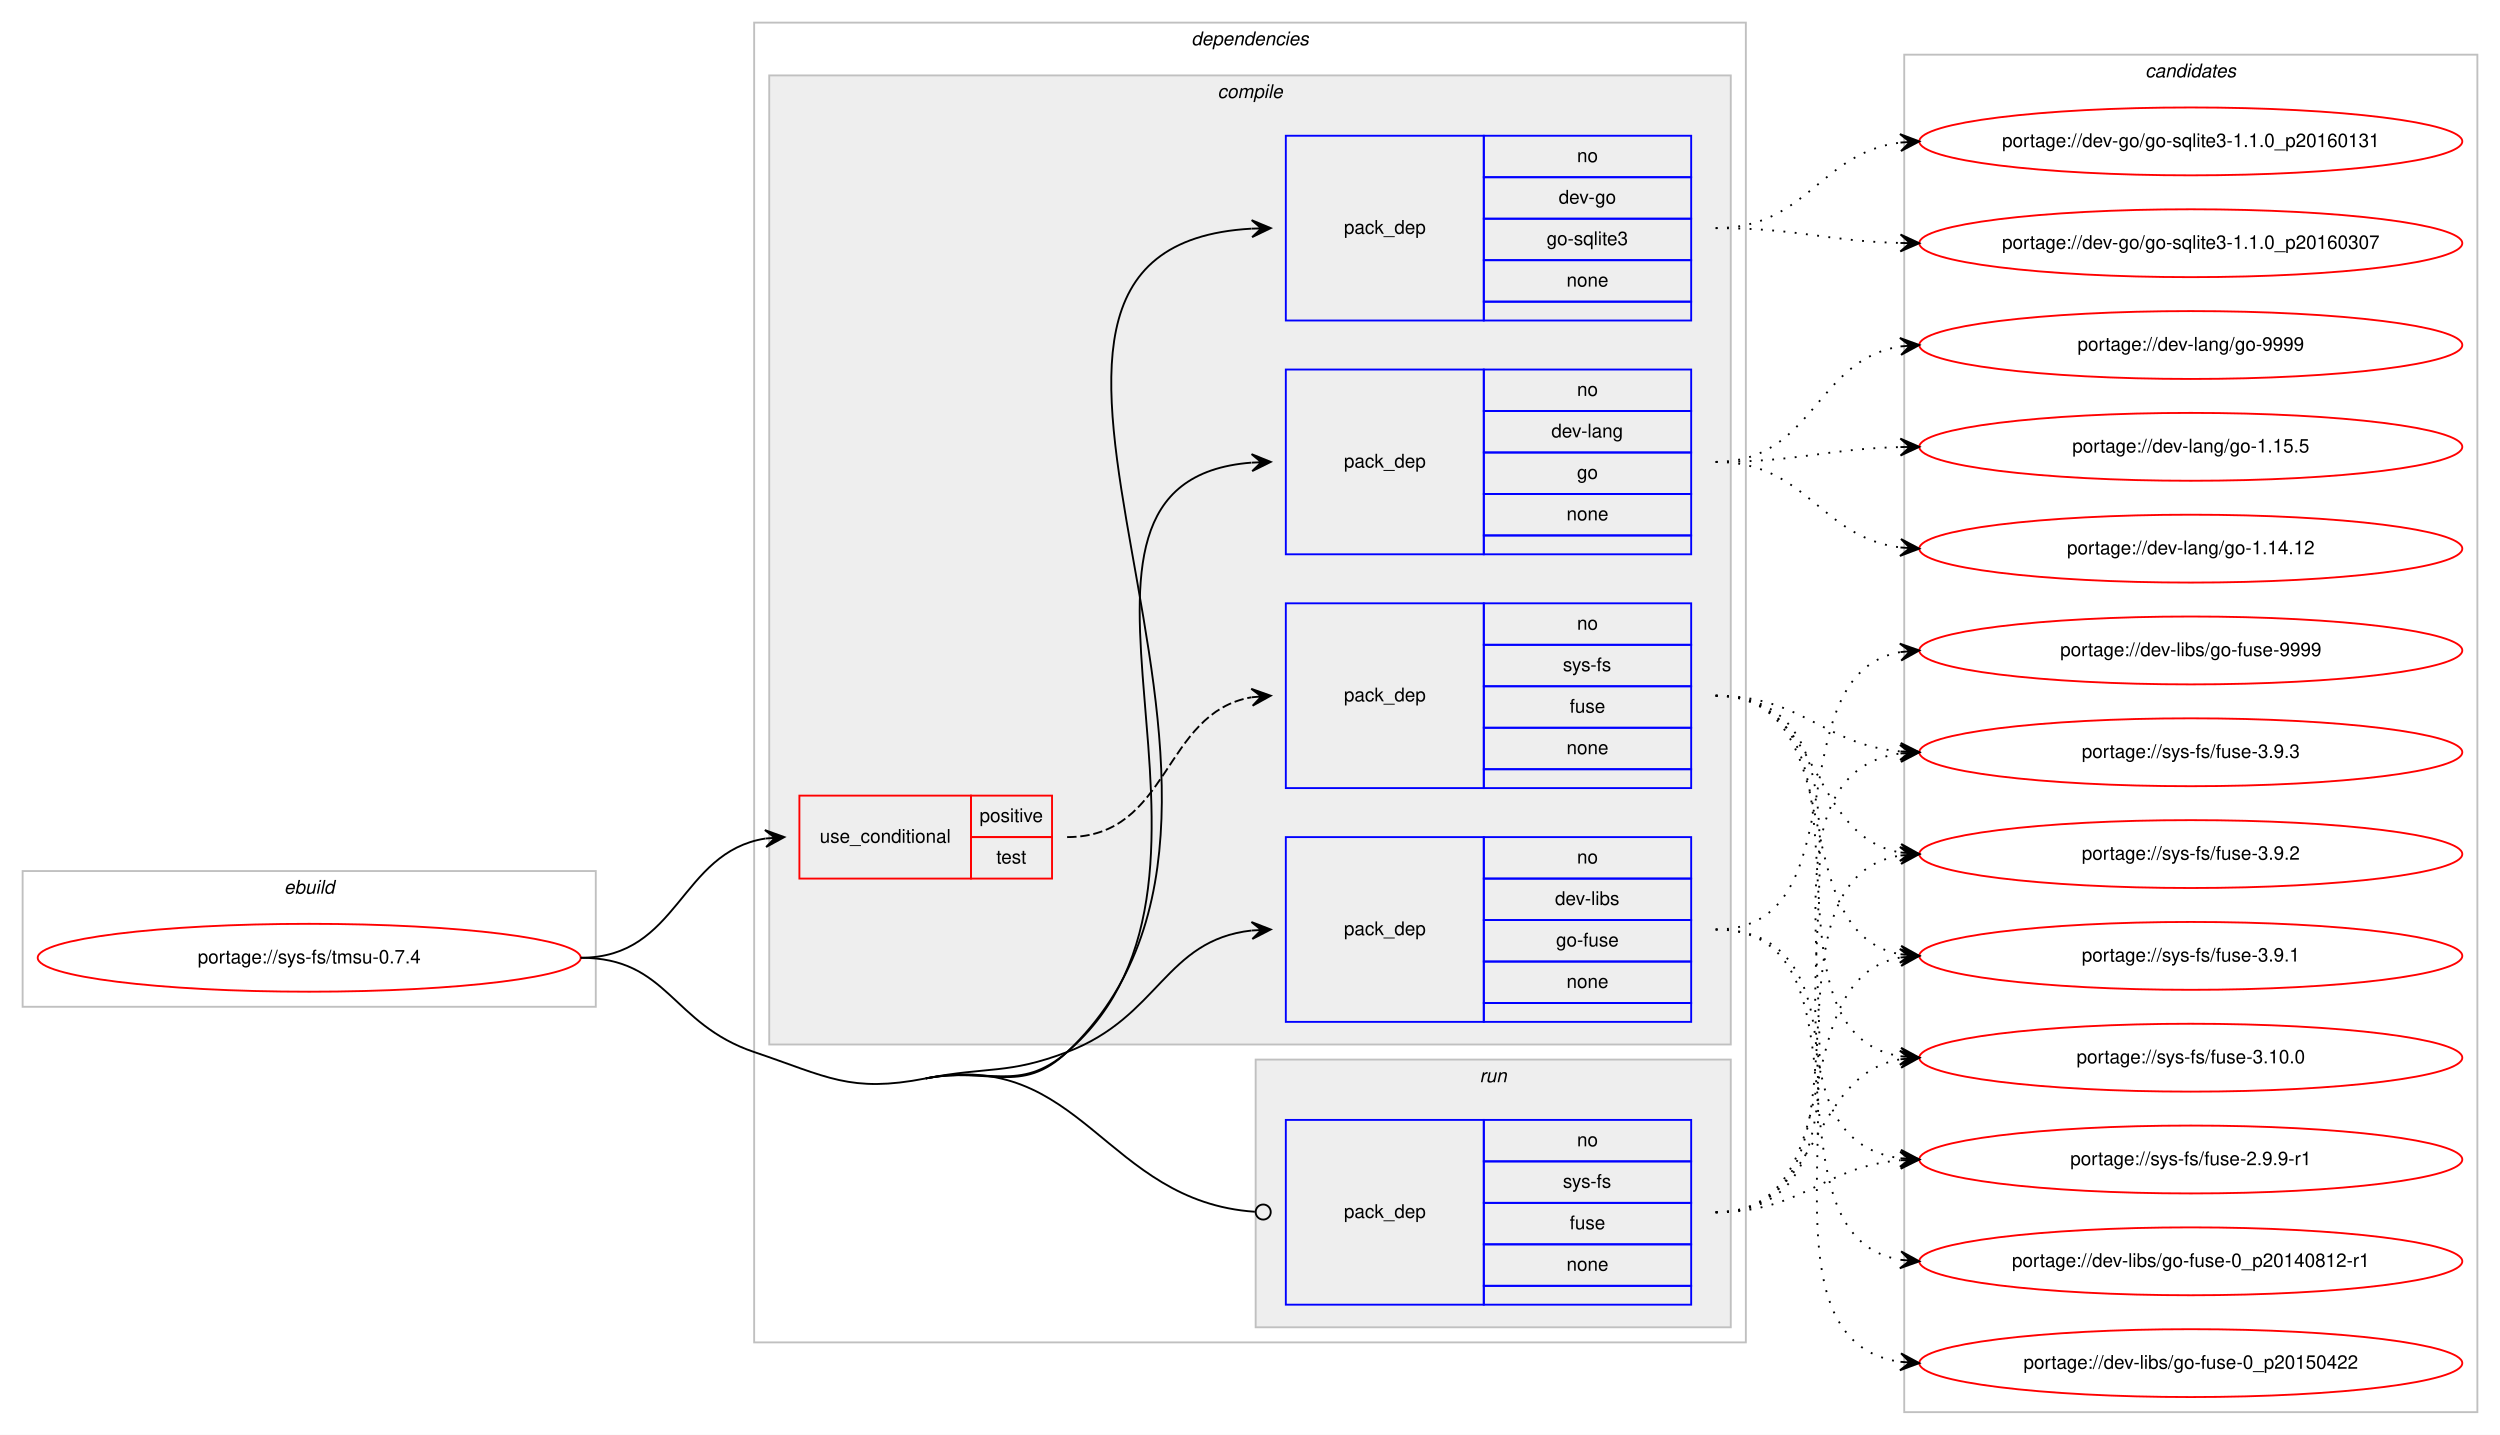
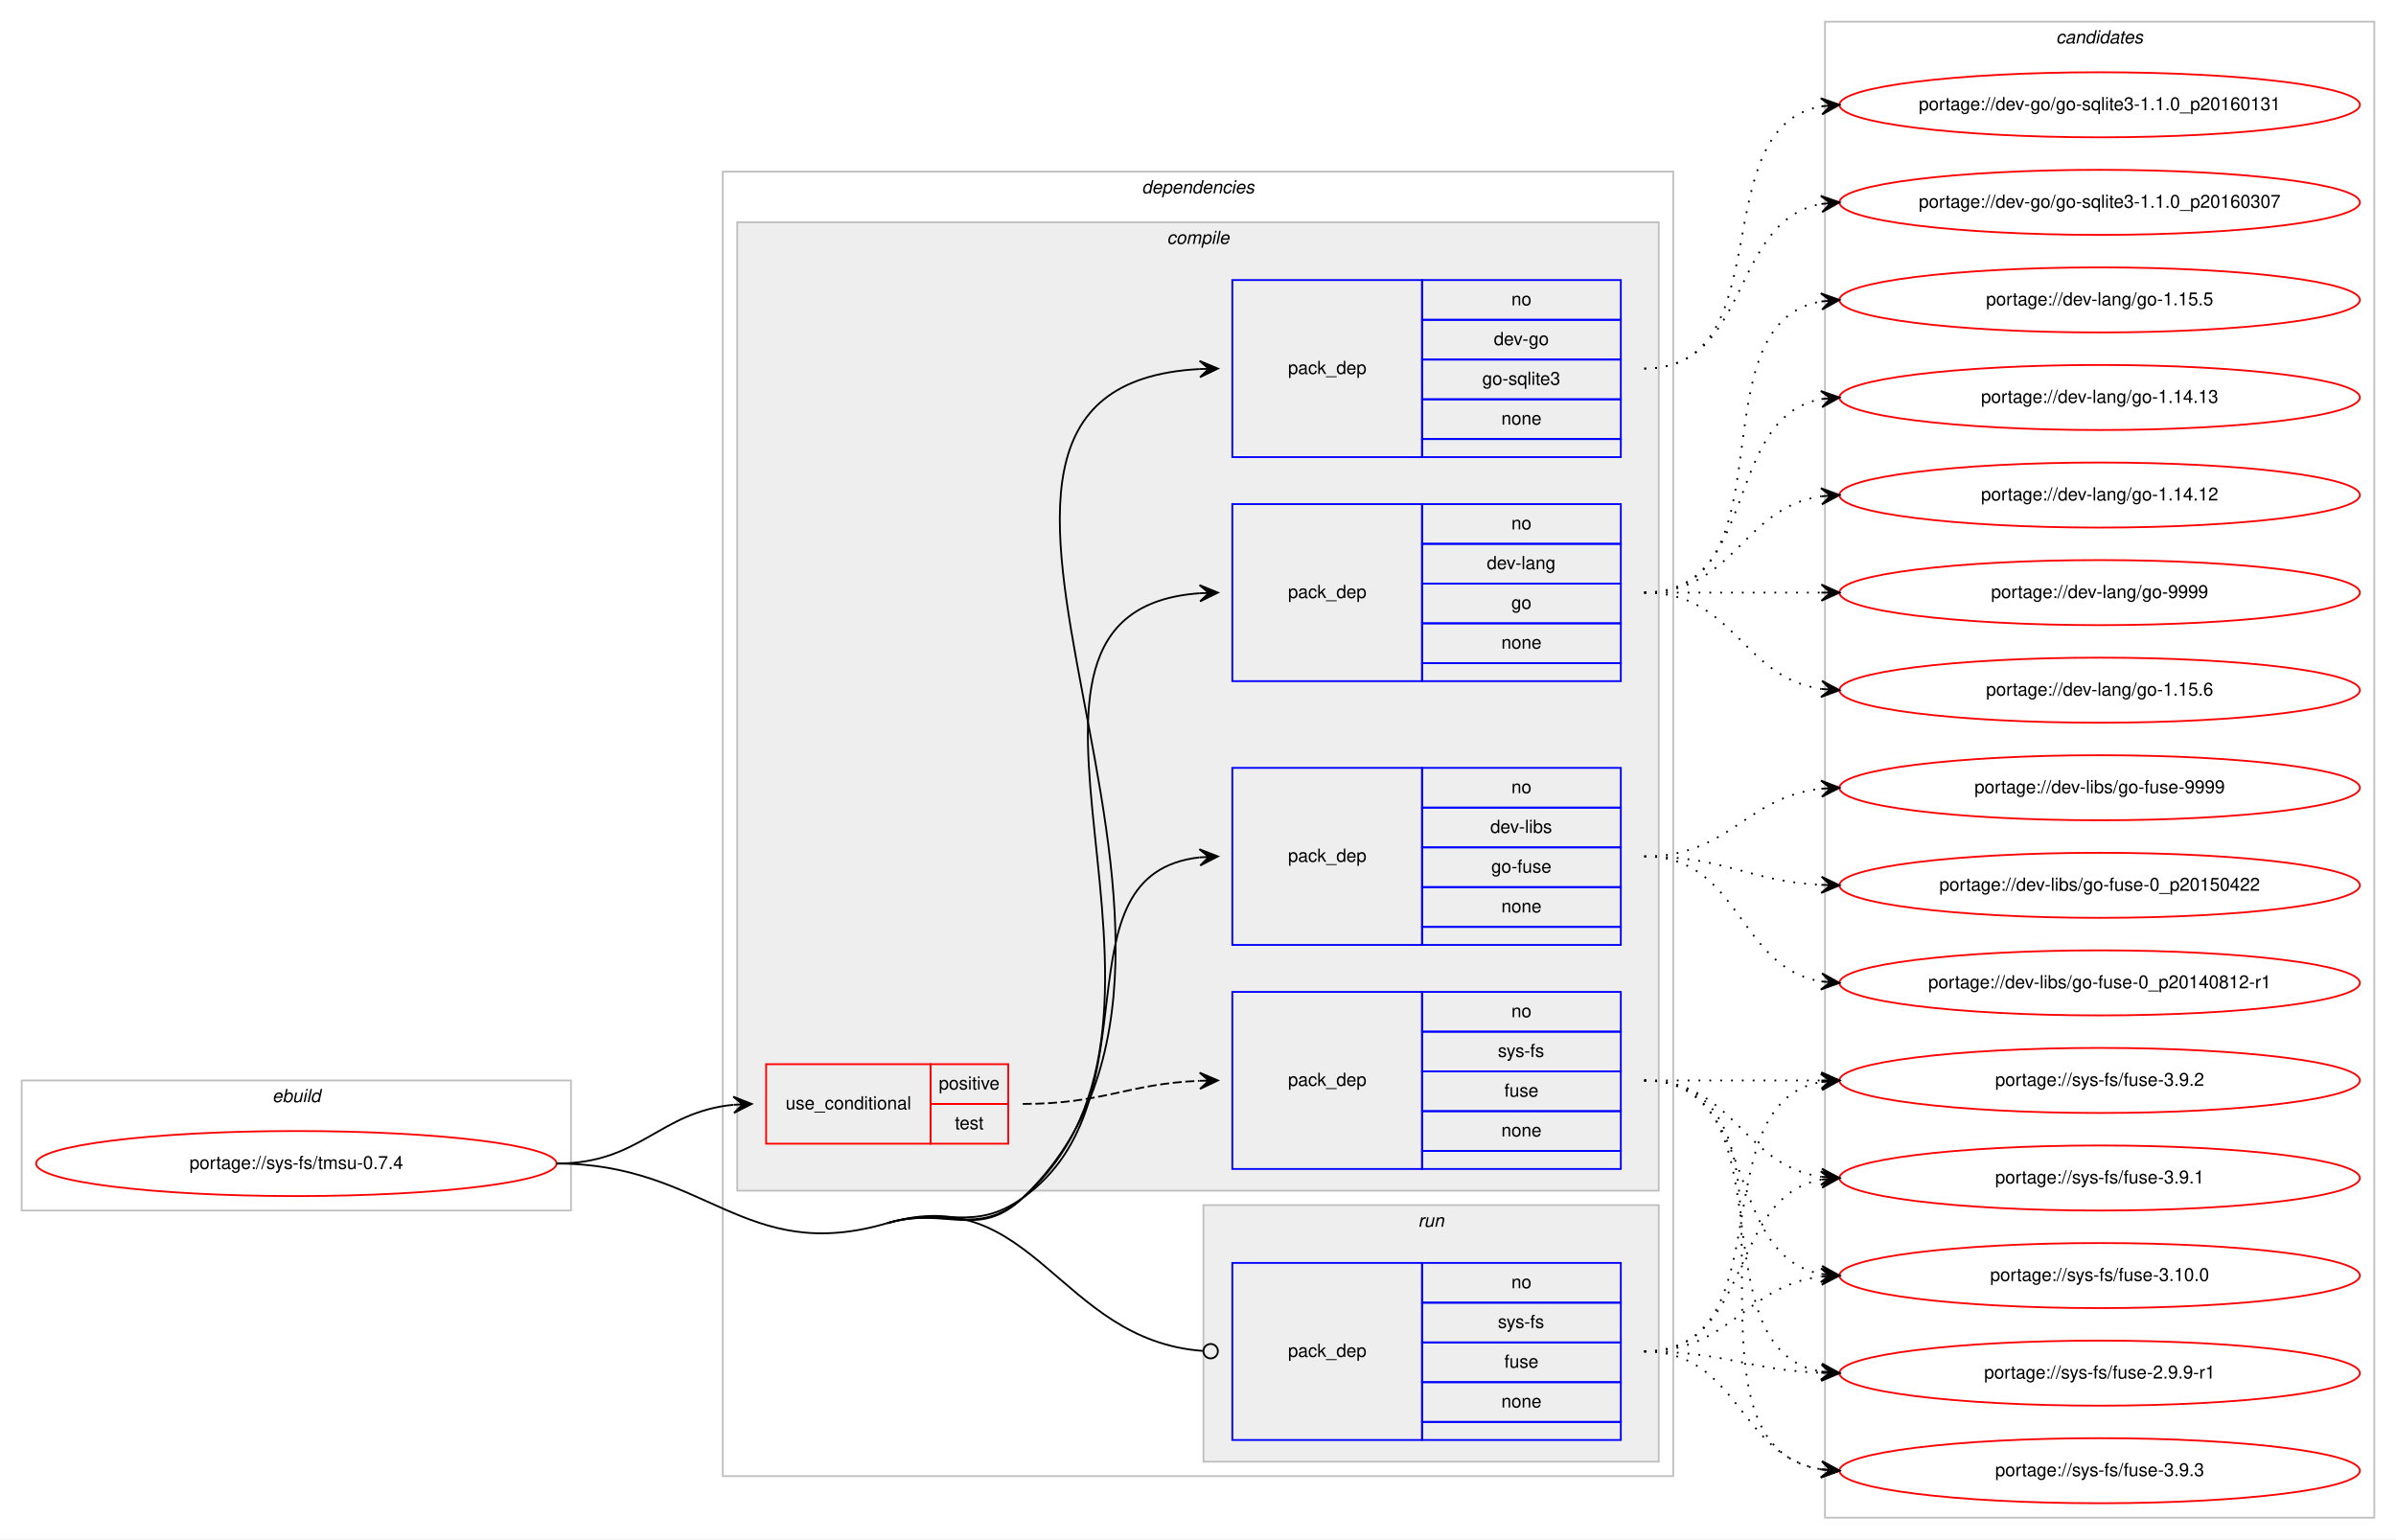
- <svg xmlns="http://www.w3.org/2000/svg" xmlns:xlink="http://www.w3.org/1999/xlink" width="1326pt" height="761pt" viewBox="0.00 0.00 1326.00 761.00">
-   <g id="graph0" class="graph" transform="scale(1 1) rotate(0) translate(4 757)">
-     <polygon fill="#ffffff" stroke="transparent" points="-4,4 -4,-757 1322,-757 1322,4 -4,4" />
+ <svg xmlns="http://www.w3.org/2000/svg" xmlns:xlink="http://www.w3.org/1999/xlink" width="1326pt" height="852pt" viewBox="0.00 0.00 1326.00 852.00">
+   <g id="graph0" class="graph" transform="scale(1 1) rotate(0) translate(4 848)">
+     <polygon fill="#ffffff" stroke="transparent" points="-4,4 -4,-848 1322,-848 1322,4 -4,4" />
    <g id="clust1" class="cluster">
-       <polygon fill="none" stroke="#c0c0c0" points="8,-223 8,-295 312,-295 312,-223 8,-223" />
-       <text text-anchor="start" x="146.663" y="-283" font-family="Helvetica,sans-Serif" font-style="italic" font-size="10.00" fill="#000000">ebuild</text>
+       <polygon fill="none" stroke="#c0c0c0" points="8,-178 8,-250 312,-250 312,-178 8,-178" />
+       <text text-anchor="start" x="146.663" y="-238" font-family="Helvetica,sans-Serif" font-style="italic" font-size="10.00" fill="#000000">ebuild</text>
    </g>
    <g id="clust2" class="cluster">
-       <polygon fill="none" stroke="#c0c0c0" points="396,-45 396,-745 922,-745 922,-45 396,-45" />
-       <text text-anchor="start" x="627.875" y="-733" font-family="Helvetica,sans-Serif" font-style="italic" font-size="10.00" fill="#000000">dependencies</text>
+       <polygon fill="none" stroke="#c0c0c0" points="396,-31 396,-753 922,-753 922,-31 396,-31" />
+       <text text-anchor="start" x="627.875" y="-741" font-family="Helvetica,sans-Serif" font-style="italic" font-size="10.00" fill="#000000">dependencies</text>
    </g>
    <g id="clust3" class="cluster">
-       <polygon fill="#eeeeee" stroke="#c0c0c0" points="404,-203 404,-717 914,-717 914,-203 404,-203" />
-       <text text-anchor="start" x="641.778" y="-705" font-family="Helvetica,sans-Serif" font-style="italic" font-size="10.00" fill="#000000">compile</text>
+       <polygon fill="#eeeeee" stroke="#c0c0c0" points="404,-189 404,-725 914,-725 914,-189 404,-189" />
+       <text text-anchor="start" x="641.778" y="-713" font-family="Helvetica,sans-Serif" font-style="italic" font-size="10.00" fill="#000000">compile</text>
    </g>
    <g id="clust10" class="cluster">
-       <polygon fill="#eeeeee" stroke="#c0c0c0" points="662,-53 662,-195 914,-195 914,-53 662,-53" />
-       <text text-anchor="start" x="780.777" y="-183" font-family="Helvetica,sans-Serif" font-style="italic" font-size="10.00" fill="#000000">run</text>
+       <polygon fill="#eeeeee" stroke="#c0c0c0" points="662,-39 662,-181 914,-181 914,-39 662,-39" />
+       <text text-anchor="start" x="780.777" y="-169" font-family="Helvetica,sans-Serif" font-style="italic" font-size="10.00" fill="#000000">run</text>
    </g>
    <g id="clust12" class="cluster">
-       <polygon fill="none" stroke="#c0c0c0" points="1006,-8 1006,-728 1310,-728 1310,-8 1006,-8" />
-       <text text-anchor="start" x="1133.824" y="-716" font-family="Helvetica,sans-Serif" font-style="italic" font-size="10.00" fill="#000000">candidates</text>
+       <polygon fill="none" stroke="#c0c0c0" points="1006,-8 1006,-836 1310,-836 1310,-8 1006,-8" />
+       <text text-anchor="start" x="1133.824" y="-824" font-family="Helvetica,sans-Serif" font-style="italic" font-size="10.00" fill="#000000">candidates</text>
    </g>
    <g id="node1" class="node">
      <g id="a_node1">
        <a xlink:href="../sys-fs/tmsu-0.7.4.svg" xlink:title="portage://sys-fs/tmsu-0.7.4">
-           <ellipse fill="none" stroke="#ff0000" cx="160" cy="-249" rx="144" ry="18" />
-           <text text-anchor="middle" x="160" y="-246" font-family="Helvetica,sans-Serif" font-size="10.00" fill="#000000">portage://sys-fs/tmsu-0.7.4</text>
+           <ellipse fill="none" stroke="#ff0000" cx="160" cy="-204" rx="144" ry="18" />
+           <text text-anchor="middle" x="160" y="-201" font-family="Helvetica,sans-Serif" font-size="10.00" fill="#000000">portage://sys-fs/tmsu-0.7.4</text>
        </a>
      </g>
    </g>
    <g id="node2" class="node">
-       <polygon fill="none" stroke="#ff0000" points="420,-291 420,-335 511,-335 511,-291 420,-291" />
-       <text text-anchor="start" x="430.767" y="-310" font-family="Helvetica,sans-Serif" font-size="10.00" fill="#000000">use_conditional</text>
-       <polygon fill="none" stroke="#ff0000" points="511,-313 511,-335 554,-335 554,-313 511,-313" />
-       <text text-anchor="start" x="515.553" y="-321" font-family="Helvetica,sans-Serif" font-size="10.00" fill="#000000">positive</text>
-       <polygon fill="none" stroke="#ff0000" points="511,-291 511,-313 554,-313 554,-291 511,-291" />
-       <text text-anchor="start" x="524.442" y="-299" font-family="Helvetica,sans-Serif" font-size="10.00" fill="#000000">test</text>
+       <polygon fill="none" stroke="#ff0000" points="420,-215 420,-259 511,-259 511,-215 420,-215" />
+       <text text-anchor="start" x="430.767" y="-234" font-family="Helvetica,sans-Serif" font-size="10.00" fill="#000000">use_conditional</text>
+       <polygon fill="none" stroke="#ff0000" points="511,-237 511,-259 554,-259 554,-237 511,-237" />
+       <text text-anchor="start" x="515.553" y="-245" font-family="Helvetica,sans-Serif" font-size="10.00" fill="#000000">positive</text>
+       <polygon fill="none" stroke="#ff0000" points="511,-215 511,-237 554,-237 554,-215 511,-215" />
+       <text text-anchor="start" x="524.442" y="-223" font-family="Helvetica,sans-Serif" font-size="10.00" fill="#000000">test</text>
    </g>
    <g id="edge2" class="edge">
-       <path fill="none" stroke="#000000" d="M304,-249C356.199,-249 356.421,-305.016 401.92,-312.237" />
-       <polygon fill="#000000" stroke="#000000" points="412,-313 401.689,-316.732 407.014,-312.622 402.029,-312.245 402.029,-312.245 402.029,-312.245 407.014,-312.622 402.368,-307.758 412,-313 412,-313" />
+       <path fill="none" stroke="#000000" d="M304,-204C350.564,-204 360.486,-232.403 401.754,-236.508" />
+       <polygon fill="#000000" stroke="#000000" points="412,-237 401.796,-241.015 407.006,-236.76 402.012,-236.52 402.012,-236.52 402.012,-236.52 407.006,-236.76 402.227,-232.025 412,-237 412,-237" />
    </g>
    <g id="node4" class="node">
-       <polygon fill="none" stroke="#0000ff" points="678,-587 678,-685 783,-685 783,-587 678,-587" />
-       <text text-anchor="start" x="708.823" y="-633" font-family="Helvetica,sans-Serif" font-size="10.00" fill="#000000">pack_dep</text>
-       <polygon fill="none" stroke="#0000ff" points="783,-663 783,-685 893,-685 893,-663 783,-663" />
-       <text text-anchor="start" x="832.441" y="-671" font-family="Helvetica,sans-Serif" font-size="10.00" fill="#000000">no</text>
-       <polygon fill="none" stroke="#0000ff" points="783,-641 783,-663 893,-663 893,-641 783,-641" />
-       <text text-anchor="start" x="822.717" y="-649" font-family="Helvetica,sans-Serif" font-size="10.00" fill="#000000">dev-go</text>
-       <polygon fill="none" stroke="#0000ff" points="783,-619 783,-641 893,-641 893,-619 783,-619" />
-       <text text-anchor="start" x="816.33" y="-627" font-family="Helvetica,sans-Serif" font-size="10.00" fill="#000000">go-sqlite3</text>
-       <polygon fill="none" stroke="#0000ff" points="783,-597 783,-619 893,-619 893,-597 783,-597" />
-       <text text-anchor="start" x="826.882" y="-605" font-family="Helvetica,sans-Serif" font-size="10.00" fill="#000000">none</text>
-       <polygon fill="none" stroke="#0000ff" points="783,-587 783,-597 893,-597 893,-587 783,-587" />
+       <polygon fill="none" stroke="#0000ff" points="678,-595 678,-693 783,-693 783,-595 678,-595" />
+       <text text-anchor="start" x="708.823" y="-641" font-family="Helvetica,sans-Serif" font-size="10.00" fill="#000000">pack_dep</text>
+       <polygon fill="none" stroke="#0000ff" points="783,-671 783,-693 893,-693 893,-671 783,-671" />
+       <text text-anchor="start" x="832.441" y="-679" font-family="Helvetica,sans-Serif" font-size="10.00" fill="#000000">no</text>
+       <polygon fill="none" stroke="#0000ff" points="783,-649 783,-671 893,-671 893,-649 783,-649" />
+       <text text-anchor="start" x="822.717" y="-657" font-family="Helvetica,sans-Serif" font-size="10.00" fill="#000000">dev-go</text>
+       <polygon fill="none" stroke="#0000ff" points="783,-627 783,-649 893,-649 893,-627 783,-627" />
+       <text text-anchor="start" x="816.33" y="-635" font-family="Helvetica,sans-Serif" font-size="10.00" fill="#000000">go-sqlite3</text>
+       <polygon fill="none" stroke="#0000ff" points="783,-605 783,-627 893,-627 893,-605 783,-605" />
+       <text text-anchor="start" x="826.882" y="-613" font-family="Helvetica,sans-Serif" font-size="10.00" fill="#000000">none</text>
+       <polygon fill="none" stroke="#0000ff" points="783,-595 783,-605 893,-605 893,-595 783,-595" />
    </g>
    <g id="edge3" class="edge">
-       <path fill="none" stroke="#000000" d="M487,-185C520.283,-191.489 537.341,-175.725 562,-199 704.935,-333.911 478.168,-625.515 659.851,-635.725" />
-       <polygon fill="#000000" stroke="#000000" points="670,-636 659.882,-640.227 665.002,-635.864 660.004,-635.729 660.004,-635.729 660.004,-635.729 665.002,-635.864 660.126,-631.23 670,-636 670,-636" />
+       <path fill="none" stroke="#000000" d="M487,-171C519.544,-180.525 537.471,-161.587 562,-185 711.081,-327.298 468.723,-633.611 659.941,-643.742" />
+       <polygon fill="#000000" stroke="#000000" points="670,-644 659.888,-648.242 665.002,-643.872 660.003,-643.744 660.003,-643.744 660.003,-643.744 665.002,-643.872 660.119,-639.245 670,-644 670,-644" />
    </g>
    <g id="node5" class="node">
-       <polygon fill="none" stroke="#0000ff" points="678,-463 678,-561 783,-561 783,-463 678,-463" />
-       <text text-anchor="start" x="708.823" y="-509" font-family="Helvetica,sans-Serif" font-size="10.00" fill="#000000">pack_dep</text>
-       <polygon fill="none" stroke="#0000ff" points="783,-539 783,-561 893,-561 893,-539 783,-539" />
-       <text text-anchor="start" x="832.441" y="-547" font-family="Helvetica,sans-Serif" font-size="10.00" fill="#000000">no</text>
-       <polygon fill="none" stroke="#0000ff" points="783,-517 783,-539 893,-539 893,-517 783,-517" />
-       <text text-anchor="start" x="818.828" y="-525" font-family="Helvetica,sans-Serif" font-size="10.00" fill="#000000">dev-lang</text>
-       <polygon fill="none" stroke="#0000ff" points="783,-495 783,-517 893,-517 893,-495 783,-495" />
-       <text text-anchor="start" x="832.441" y="-503" font-family="Helvetica,sans-Serif" font-size="10.00" fill="#000000">go</text>
-       <polygon fill="none" stroke="#0000ff" points="783,-473 783,-495 893,-495 893,-473 783,-473" />
-       <text text-anchor="start" x="826.882" y="-481" font-family="Helvetica,sans-Serif" font-size="10.00" fill="#000000">none</text>
-       <polygon fill="none" stroke="#0000ff" points="783,-463 783,-473 893,-473 893,-463 783,-463" />
+       <polygon fill="none" stroke="#0000ff" points="678,-471 678,-569 783,-569 783,-471 678,-471" />
+       <text text-anchor="start" x="708.823" y="-517" font-family="Helvetica,sans-Serif" font-size="10.00" fill="#000000">pack_dep</text>
+       <polygon fill="none" stroke="#0000ff" points="783,-547 783,-569 893,-569 893,-547 783,-547" />
+       <text text-anchor="start" x="832.441" y="-555" font-family="Helvetica,sans-Serif" font-size="10.00" fill="#000000">no</text>
+       <polygon fill="none" stroke="#0000ff" points="783,-525 783,-547 893,-547 893,-525 783,-525" />
+       <text text-anchor="start" x="818.828" y="-533" font-family="Helvetica,sans-Serif" font-size="10.00" fill="#000000">dev-lang</text>
+       <polygon fill="none" stroke="#0000ff" points="783,-503 783,-525 893,-525 893,-503 783,-503" />
+       <text text-anchor="start" x="832.441" y="-511" font-family="Helvetica,sans-Serif" font-size="10.00" fill="#000000">go</text>
+       <polygon fill="none" stroke="#0000ff" points="783,-481 783,-503 893,-503 893,-481 783,-481" />
+       <text text-anchor="start" x="826.882" y="-489" font-family="Helvetica,sans-Serif" font-size="10.00" fill="#000000">none</text>
+       <polygon fill="none" stroke="#0000ff" points="783,-471 783,-481 893,-481 893,-471 783,-471" />
    </g>
    <g id="edge4" class="edge">
-       <path fill="none" stroke="#000000" d="M487,-185C520.283,-191.489 536.319,-176.857 562,-199 670.731,-292.749 530.038,-501.481 659.746,-511.617" />
-       <polygon fill="#000000" stroke="#000000" points="670,-512 659.839,-516.124 665.004,-511.813 660.007,-511.627 660.007,-511.627 660.007,-511.627 665.004,-511.813 660.175,-507.13 670,-512 670,-512" />
+       <path fill="none" stroke="#000000" d="M487,-171C519.544,-180.525 536.546,-162.597 562,-185 676.792,-286.033 520.873,-509.659 659.94,-519.654" />
+       <polygon fill="#000000" stroke="#000000" points="670,-520 659.851,-524.153 665.003,-519.828 660.006,-519.656 660.006,-519.656 660.006,-519.656 665.003,-519.828 660.161,-515.158 670,-520 670,-520" />
    </g>
    <g id="node6" class="node">
-       <polygon fill="none" stroke="#0000ff" points="678,-215 678,-313 783,-313 783,-215 678,-215" />
-       <text text-anchor="start" x="708.823" y="-261" font-family="Helvetica,sans-Serif" font-size="10.00" fill="#000000">pack_dep</text>
-       <polygon fill="none" stroke="#0000ff" points="783,-291 783,-313 893,-313 893,-291 783,-291" />
-       <text text-anchor="start" x="832.441" y="-299" font-family="Helvetica,sans-Serif" font-size="10.00" fill="#000000">no</text>
-       <polygon fill="none" stroke="#0000ff" points="783,-269 783,-291 893,-291 893,-269 783,-269" />
-       <text text-anchor="start" x="820.778" y="-277" font-family="Helvetica,sans-Serif" font-size="10.00" fill="#000000">dev-libs</text>
-       <polygon fill="none" stroke="#0000ff" points="783,-247 783,-269 893,-269 893,-247 783,-247" />
-       <text text-anchor="start" x="821.328" y="-255" font-family="Helvetica,sans-Serif" font-size="10.00" fill="#000000">go-fuse</text>
-       <polygon fill="none" stroke="#0000ff" points="783,-225 783,-247 893,-247 893,-225 783,-225" />
-       <text text-anchor="start" x="826.882" y="-233" font-family="Helvetica,sans-Serif" font-size="10.00" fill="#000000">none</text>
-       <polygon fill="none" stroke="#0000ff" points="783,-215 783,-225 893,-225 893,-215 783,-215" />
+       <polygon fill="none" stroke="#0000ff" points="678,-325 678,-423 783,-423 783,-325 678,-325" />
+       <text text-anchor="start" x="708.823" y="-371" font-family="Helvetica,sans-Serif" font-size="10.00" fill="#000000">pack_dep</text>
+       <polygon fill="none" stroke="#0000ff" points="783,-401 783,-423 893,-423 893,-401 783,-401" />
+       <text text-anchor="start" x="832.441" y="-409" font-family="Helvetica,sans-Serif" font-size="10.00" fill="#000000">no</text>
+       <polygon fill="none" stroke="#0000ff" points="783,-379 783,-401 893,-401 893,-379 783,-379" />
+       <text text-anchor="start" x="820.778" y="-387" font-family="Helvetica,sans-Serif" font-size="10.00" fill="#000000">dev-libs</text>
+       <polygon fill="none" stroke="#0000ff" points="783,-357 783,-379 893,-379 893,-357 783,-357" />
+       <text text-anchor="start" x="821.328" y="-365" font-family="Helvetica,sans-Serif" font-size="10.00" fill="#000000">go-fuse</text>
+       <polygon fill="none" stroke="#0000ff" points="783,-335 783,-357 893,-357 893,-335 783,-335" />
+       <text text-anchor="start" x="826.882" y="-343" font-family="Helvetica,sans-Serif" font-size="10.00" fill="#000000">none</text>
+       <polygon fill="none" stroke="#0000ff" points="783,-325 783,-335 893,-335 893,-325 783,-325" />
    </g>
    <g id="edge5" class="edge">
-       <path fill="none" stroke="#000000" d="M487,-185C520.283,-191.489 530.303,-186.954 562,-199 610.994,-217.618 613.808,-258.291 659.841,-263.457" />
-       <polygon fill="#000000" stroke="#000000" points="670,-264 659.774,-267.959 665.007,-263.733 660.014,-263.466 660.014,-263.466 660.014,-263.466 665.007,-263.733 660.255,-258.972 670,-264 670,-264" />
+       <path fill="none" stroke="#000000" d="M487,-171C519.544,-180.525 534.365,-165.35 562,-185 637.921,-238.983 578.068,-364.24 659.892,-373.462" />
+       <polygon fill="#000000" stroke="#000000" points="670,-374 659.775,-377.962 665.007,-373.734 660.014,-373.468 660.014,-373.468 660.014,-373.468 665.007,-373.734 660.254,-368.974 670,-374 670,-374" />
    </g>
    <g id="node7" class="node">
-       <polygon fill="none" stroke="#0000ff" points="678,-65 678,-163 783,-163 783,-65 678,-65" />
-       <text text-anchor="start" x="708.823" y="-111" font-family="Helvetica,sans-Serif" font-size="10.00" fill="#000000">pack_dep</text>
-       <polygon fill="none" stroke="#0000ff" points="783,-141 783,-163 893,-163 893,-141 783,-141" />
-       <text text-anchor="start" x="832.441" y="-149" font-family="Helvetica,sans-Serif" font-size="10.00" fill="#000000">no</text>
-       <polygon fill="none" stroke="#0000ff" points="783,-119 783,-141 893,-141 893,-119 783,-119" />
-       <text text-anchor="start" x="824.946" y="-127" font-family="Helvetica,sans-Serif" font-size="10.00" fill="#000000">sys-fs</text>
-       <polygon fill="none" stroke="#0000ff" points="783,-97 783,-119 893,-119 893,-97 783,-97" />
-       <text text-anchor="start" x="828.552" y="-105" font-family="Helvetica,sans-Serif" font-size="10.00" fill="#000000">fuse</text>
-       <polygon fill="none" stroke="#0000ff" points="783,-75 783,-97 893,-97 893,-75 783,-75" />
-       <text text-anchor="start" x="826.882" y="-83" font-family="Helvetica,sans-Serif" font-size="10.00" fill="#000000">none</text>
-       <polygon fill="none" stroke="#0000ff" points="783,-65 783,-75 893,-75 893,-65 783,-65" />
+       <polygon fill="none" stroke="#0000ff" points="678,-51 678,-149 783,-149 783,-51 678,-51" />
+       <text text-anchor="start" x="708.823" y="-97" font-family="Helvetica,sans-Serif" font-size="10.00" fill="#000000">pack_dep</text>
+       <polygon fill="none" stroke="#0000ff" points="783,-127 783,-149 893,-149 893,-127 783,-127" />
+       <text text-anchor="start" x="832.441" y="-135" font-family="Helvetica,sans-Serif" font-size="10.00" fill="#000000">no</text>
+       <polygon fill="none" stroke="#0000ff" points="783,-105 783,-127 893,-127 893,-105 783,-105" />
+       <text text-anchor="start" x="824.946" y="-113" font-family="Helvetica,sans-Serif" font-size="10.00" fill="#000000">sys-fs</text>
+       <polygon fill="none" stroke="#0000ff" points="783,-83 783,-105 893,-105 893,-83 783,-83" />
+       <text text-anchor="start" x="828.552" y="-91" font-family="Helvetica,sans-Serif" font-size="10.00" fill="#000000">fuse</text>
+       <polygon fill="none" stroke="#0000ff" points="783,-61 783,-83 893,-83 893,-61 783,-61" />
+       <text text-anchor="start" x="826.882" y="-69" font-family="Helvetica,sans-Serif" font-size="10.00" fill="#000000">none</text>
+       <polygon fill="none" stroke="#0000ff" points="783,-51 783,-61 893,-61 893,-51 783,-51" />
    </g>
    <g id="edge6" class="edge">
-       <path fill="none" stroke="#000000" d="M487,-185C569.785,-201.139 582.004,-119.708 661.559,-114.283" />
-       <ellipse fill="none" stroke="#000000" cx="666.002" cy="-114.134" rx="4" ry="4" />
-       <path fill="none" stroke="#000000" d="M304,-249C350.537,-249 351.902,-213.87 396,-199 434.775,-185.925 446.836,-177.17 487,-185" />
+       <path fill="none" stroke="#000000" d="M487,-171C567.947,-194.693 581.882,-106.21 661.553,-100.308" />
+       <ellipse fill="none" stroke="#000000" cx="666.003" cy="-100.146" rx="4" ry="4" />
+       <path fill="none" stroke="#000000" d="M304,-204C386.645,-204 407.683,-147.784 487,-171" />
    </g>
    <g id="node3" class="node">
-       <polygon fill="none" stroke="#0000ff" points="678,-339 678,-437 783,-437 783,-339 678,-339" />
-       <text text-anchor="start" x="708.823" y="-385" font-family="Helvetica,sans-Serif" font-size="10.00" fill="#000000">pack_dep</text>
-       <polygon fill="none" stroke="#0000ff" points="783,-415 783,-437 893,-437 893,-415 783,-415" />
-       <text text-anchor="start" x="832.441" y="-423" font-family="Helvetica,sans-Serif" font-size="10.00" fill="#000000">no</text>
-       <polygon fill="none" stroke="#0000ff" points="783,-393 783,-415 893,-415 893,-393 783,-393" />
-       <text text-anchor="start" x="824.946" y="-401" font-family="Helvetica,sans-Serif" font-size="10.00" fill="#000000">sys-fs</text>
-       <polygon fill="none" stroke="#0000ff" points="783,-371 783,-393 893,-393 893,-371 783,-371" />
-       <text text-anchor="start" x="828.552" y="-379" font-family="Helvetica,sans-Serif" font-size="10.00" fill="#000000">fuse</text>
-       <polygon fill="none" stroke="#0000ff" points="783,-349 783,-371 893,-371 893,-349 783,-349" />
-       <text text-anchor="start" x="826.882" y="-357" font-family="Helvetica,sans-Serif" font-size="10.00" fill="#000000">none</text>
-       <polygon fill="none" stroke="#0000ff" points="783,-339 783,-349 893,-349 893,-339 783,-339" />
+       <polygon fill="none" stroke="#0000ff" points="678,-201 678,-299 783,-299 783,-201 678,-201" />
+       <text text-anchor="start" x="708.823" y="-247" font-family="Helvetica,sans-Serif" font-size="10.00" fill="#000000">pack_dep</text>
+       <polygon fill="none" stroke="#0000ff" points="783,-277 783,-299 893,-299 893,-277 783,-277" />
+       <text text-anchor="start" x="832.441" y="-285" font-family="Helvetica,sans-Serif" font-size="10.00" fill="#000000">no</text>
+       <polygon fill="none" stroke="#0000ff" points="783,-255 783,-277 893,-277 893,-255 783,-255" />
+       <text text-anchor="start" x="824.946" y="-263" font-family="Helvetica,sans-Serif" font-size="10.00" fill="#000000">sys-fs</text>
+       <polygon fill="none" stroke="#0000ff" points="783,-233 783,-255 893,-255 893,-233 783,-233" />
+       <text text-anchor="start" x="828.552" y="-241" font-family="Helvetica,sans-Serif" font-size="10.00" fill="#000000">fuse</text>
+       <polygon fill="none" stroke="#0000ff" points="783,-211 783,-233 893,-233 893,-211 783,-211" />
+       <text text-anchor="start" x="826.882" y="-219" font-family="Helvetica,sans-Serif" font-size="10.00" fill="#000000">none</text>
+       <polygon fill="none" stroke="#0000ff" points="783,-201 783,-211 893,-211 893,-201 783,-201" />
    </g>
    <g id="edge1" class="edge">
-       <path fill="none" stroke="#000000" stroke-dasharray="5,2" d="M562,-313C616.787,-313 612.408,-378.918 659.799,-387.158" />
-       <polygon fill="#000000" stroke="#000000" points="670,-388 659.664,-391.662 665.017,-387.589 660.034,-387.177 660.034,-387.177 660.034,-387.177 665.017,-387.589 660.404,-382.692 670,-388 670,-388" />
+       <path fill="none" stroke="#000000" stroke-dasharray="5,2" d="M562,-237C606.758,-237 619.771,-248.142 659.817,-249.796" />
+       <polygon fill="#000000" stroke="#000000" points="670,-250 659.912,-254.298 665.001,-249.9 660.002,-249.799 660.002,-249.799 660.002,-249.799 665.001,-249.9 660.092,-245.3 670,-250 670,-250" />
    </g>
    <g id="node8" class="node">
      <g id="a_node8">
        <a xlink:href="../sys-fs/fuse-3.9.3.svg" xlink:title="portage://sys-fs/fuse-3.9.3">
-           <ellipse fill="none" stroke="#ff0000" cx="1158" cy="-358" rx="144" ry="18" />
-           <text text-anchor="middle" x="1158" y="-355" font-family="Helvetica,sans-Serif" font-size="10.00" fill="#000000">portage://sys-fs/fuse-3.9.3</text>
+           <ellipse fill="none" stroke="#ff0000" cx="1158" cy="-34" rx="144" ry="18" />
+           <text text-anchor="middle" x="1158" y="-31" font-family="Helvetica,sans-Serif" font-size="10.00" fill="#000000">portage://sys-fs/fuse-3.9.3</text>
        </a>
      </g>
    </g>
    <g id="edge7" class="edge">
-       <path fill="none" stroke="#000000" stroke-dasharray="1,5" d="M906,-388C952.217,-388 962.757,-362.179 1003.818,-358.447" />
-       <polygon fill="#000000" stroke="#000000" points="1014,-358 1004.207,-362.935 1009.005,-358.219 1004.01,-358.439 1004.01,-358.439 1004.01,-358.439 1009.005,-358.219 1003.812,-353.943 1014,-358 1014,-358" />
+       <path fill="none" stroke="#000000" stroke-dasharray="1,5" d="M906,-250C1009.768,-250 913.516,-48.106 1004.001,-34.699" />
+       <polygon fill="#000000" stroke="#000000" points="1014,-34 1004.338,-39.186 1009.012,-34.349 1004.024,-34.697 1004.024,-34.697 1004.024,-34.697 1009.012,-34.349 1003.711,-30.208 1014,-34 1014,-34" />
    </g>
    <g id="node9" class="node">
      <g id="a_node9">
        <a xlink:href="../sys-fs/fuse-3.9.2.svg" xlink:title="portage://sys-fs/fuse-3.9.2">
-           <ellipse fill="none" stroke="#ff0000" cx="1158" cy="-304" rx="144" ry="18" />
-           <text text-anchor="middle" x="1158" y="-301" font-family="Helvetica,sans-Serif" font-size="10.00" fill="#000000">portage://sys-fs/fuse-3.9.2</text>
+           <ellipse fill="none" stroke="#ff0000" cx="1158" cy="-250" rx="144" ry="18" />
+           <text text-anchor="middle" x="1158" y="-247" font-family="Helvetica,sans-Serif" font-size="10.00" fill="#000000">portage://sys-fs/fuse-3.9.2</text>
        </a>
      </g>
    </g>
    <g id="edge8" class="edge">
-       <path fill="none" stroke="#000000" stroke-dasharray="1,5" d="M906,-388C963.128,-388 954.567,-313.864 1003.74,-304.887" />
-       <polygon fill="#000000" stroke="#000000" points="1014,-304 1004.424,-309.344 1009.019,-304.43 1004.037,-304.861 1004.037,-304.861 1004.037,-304.861 1009.019,-304.43 1003.65,-300.378 1014,-304 1014,-304" />
+       <path fill="none" stroke="#000000" stroke-dasharray="1,5" d="M906,-250C950.438,-250 964.02,-250 1003.878,-250" />
+       <polygon fill="#000000" stroke="#000000" points="1014,-250 1004,-254.5 1009,-250 1004,-250 1004,-250 1004,-250 1009,-250 1004,-245.5 1014,-250 1014,-250" />
    </g>
    <g id="node10" class="node">
      <g id="a_node10">
        <a xlink:href="../sys-fs/fuse-3.9.1.svg" xlink:title="portage://sys-fs/fuse-3.9.1">
-           <ellipse fill="none" stroke="#ff0000" cx="1158" cy="-250" rx="144" ry="18" />
-           <text text-anchor="middle" x="1158" y="-247" font-family="Helvetica,sans-Serif" font-size="10.00" fill="#000000">portage://sys-fs/fuse-3.9.1</text>
+           <ellipse fill="none" stroke="#ff0000" cx="1158" cy="-196" rx="144" ry="18" />
+           <text text-anchor="middle" x="1158" y="-193" font-family="Helvetica,sans-Serif" font-size="10.00" fill="#000000">portage://sys-fs/fuse-3.9.1</text>
        </a>
      </g>
    </g>
    <g id="edge9" class="edge">
-       <path fill="none" stroke="#000000" stroke-dasharray="1,5" d="M906,-388C980.232,-388 940.319,-262.634 1003.85,-250.881" />
-       <polygon fill="#000000" stroke="#000000" points="1014,-250 1004.427,-255.348 1009.019,-250.433 1004.038,-250.865 1004.038,-250.865 1004.038,-250.865 1009.019,-250.433 1003.648,-246.382 1014,-250 1014,-250" />
+       <path fill="none" stroke="#000000" stroke-dasharray="1,5" d="M906,-250C956.102,-250 960.012,-202.934 1003.979,-196.683" />
+       <polygon fill="#000000" stroke="#000000" points="1014,-196 1004.329,-201.169 1009.012,-196.34 1004.023,-196.68 1004.023,-196.68 1004.023,-196.68 1009.012,-196.34 1003.717,-192.19 1014,-196 1014,-196" />
    </g>
    <g id="node11" class="node">
      <g id="a_node11">
        <a xlink:href="../sys-fs/fuse-3.10.0.svg" xlink:title="portage://sys-fs/fuse-3.10.0">
-           <ellipse fill="none" stroke="#ff0000" cx="1158" cy="-196" rx="144" ry="18" />
-           <text text-anchor="middle" x="1158" y="-193" font-family="Helvetica,sans-Serif" font-size="10.00" fill="#000000">portage://sys-fs/fuse-3.10.0</text>
+           <ellipse fill="none" stroke="#ff0000" cx="1158" cy="-142" rx="144" ry="18" />
+           <text text-anchor="middle" x="1158" y="-139" font-family="Helvetica,sans-Serif" font-size="10.00" fill="#000000">portage://sys-fs/fuse-3.10.0</text>
        </a>
      </g>
    </g>
    <g id="edge10" class="edge">
-       <path fill="none" stroke="#000000" stroke-dasharray="1,5" d="M906,-388C1000.274,-388 922.355,-209.986 1003.848,-196.774" />
-       <polygon fill="#000000" stroke="#000000" points="1014,-196 1004.371,-201.247 1009.014,-196.38 1004.029,-196.76 1004.029,-196.76 1004.029,-196.76 1009.014,-196.38 1003.687,-192.273 1014,-196 1014,-196" />
+       <path fill="none" stroke="#000000" stroke-dasharray="1,5" d="M906,-250C970.303,-250 948.78,-153.09 1004.031,-142.869" />
+       <polygon fill="#000000" stroke="#000000" points="1014,-142 1004.429,-147.352 1009.019,-142.434 1004.038,-142.869 1004.038,-142.869 1004.038,-142.869 1009.019,-142.434 1003.647,-138.386 1014,-142 1014,-142" />
    </g>
    <g id="node12" class="node">
      <g id="a_node12">
        <a xlink:href="../sys-fs/fuse-2.9.9-r1.svg" xlink:title="portage://sys-fs/fuse-2.9.9-r1">
-           <ellipse fill="none" stroke="#ff0000" cx="1158" cy="-142" rx="144" ry="18" />
-           <text text-anchor="middle" x="1158" y="-139" font-family="Helvetica,sans-Serif" font-size="10.00" fill="#000000">portage://sys-fs/fuse-2.9.9-r1</text>
+           <ellipse fill="none" stroke="#ff0000" cx="1158" cy="-88" rx="144" ry="18" />
+           <text text-anchor="middle" x="1158" y="-85" font-family="Helvetica,sans-Serif" font-size="10.00" fill="#000000">portage://sys-fs/fuse-2.9.9-r1</text>
        </a>
      </g>
    </g>
    <g id="edge11" class="edge">
-       <path fill="none" stroke="#000000" stroke-dasharray="1,5" d="M906,-388C1021.791,-388 902.285,-156.669 1003.83,-142.663" />
-       <polygon fill="#000000" stroke="#000000" points="1014,-142 1004.314,-147.141 1009.011,-142.325 1004.021,-142.65 1004.021,-142.65 1004.021,-142.65 1009.011,-142.325 1003.729,-138.16 1014,-142 1014,-142" />
+       <path fill="none" stroke="#000000" stroke-dasharray="1,5" d="M906,-250C988.815,-250 932.779,-101.623 1003.661,-88.872" />
+       <polygon fill="#000000" stroke="#000000" points="1014,-88 1004.413,-93.324 1009.018,-88.42 1004.035,-88.84 1004.035,-88.84 1004.035,-88.84 1009.018,-88.42 1003.657,-84.356 1014,-88 1014,-88" />
    </g>
    <g id="node13" class="node">
      <g id="a_node13">
        <a xlink:href="../dev-go/go-sqlite3-1.1.0_p20160307.svg" xlink:title="portage://dev-go/go-sqlite3-1.1.0_p20160307">
-           <ellipse fill="none" stroke="#ff0000" cx="1158" cy="-628" rx="144" ry="18" />
-           <text text-anchor="middle" x="1158" y="-625" font-family="Helvetica,sans-Serif" font-size="10.00" fill="#000000">portage://dev-go/go-sqlite3-1.1.0_p20160307</text>
+           <ellipse fill="none" stroke="#ff0000" cx="1158" cy="-736" rx="144" ry="18" />
+           <text text-anchor="middle" x="1158" y="-733" font-family="Helvetica,sans-Serif" font-size="10.00" fill="#000000">portage://dev-go/go-sqlite3-1.1.0_p20160307</text>
        </a>
      </g>
    </g>
    <g id="edge12" class="edge">
-       <path fill="none" stroke="#000000" stroke-dasharray="1,5" d="M906,-636C950.559,-636 963.926,-629.143 1003.855,-628.126" />
-       <polygon fill="#000000" stroke="#000000" points="1014,-628 1004.057,-632.624 1009,-628.062 1004.001,-628.124 1004.001,-628.124 1004.001,-628.124 1009,-628.062 1003.945,-623.624 1014,-628 1014,-628" />
+       <path fill="none" stroke="#000000" stroke-dasharray="1,5" d="M906,-644C965.36,-644 952.789,-725.535 1003.72,-735.089" />
+       <polygon fill="#000000" stroke="#000000" points="1014,-736 1003.642,-739.6 1009.019,-735.559 1004.039,-735.118 1004.039,-735.118 1004.039,-735.118 1009.019,-735.559 1004.436,-730.635 1014,-736 1014,-736" />
    </g>
    <g id="node14" class="node">
      <g id="a_node14">
        <a xlink:href="../dev-go/go-sqlite3-1.1.0_p20160131.svg" xlink:title="portage://dev-go/go-sqlite3-1.1.0_p20160131">
-           <ellipse fill="none" stroke="#ff0000" cx="1158" cy="-682" rx="144" ry="18" />
-           <text text-anchor="middle" x="1158" y="-679" font-family="Helvetica,sans-Serif" font-size="10.00" fill="#000000">portage://dev-go/go-sqlite3-1.1.0_p20160131</text>
+           <ellipse fill="none" stroke="#ff0000" cx="1158" cy="-790" rx="144" ry="18" />
+           <text text-anchor="middle" x="1158" y="-787" font-family="Helvetica,sans-Serif" font-size="10.00" fill="#000000">portage://dev-go/go-sqlite3-1.1.0_p20160131</text>
        </a>
      </g>
    </g>
    <g id="edge13" class="edge">
-       <path fill="none" stroke="#000000" stroke-dasharray="1,5" d="M906,-636C954.606,-636 961.101,-675.926 1003.95,-681.385" />
-       <polygon fill="#000000" stroke="#000000" points="1014,-682 1003.744,-685.88 1009.009,-681.694 1004.019,-681.389 1004.019,-681.389 1004.019,-681.389 1009.009,-681.694 1004.294,-676.897 1014,-682 1014,-682" />
+       <path fill="none" stroke="#000000" stroke-dasharray="1,5" d="M906,-644C983.087,-644 937.816,-777.177 1003.91,-789.143" />
+       <polygon fill="#000000" stroke="#000000" points="1014,-790 1003.655,-793.637 1009.018,-789.577 1004.036,-789.153 1004.036,-789.153 1004.036,-789.153 1009.018,-789.577 1004.417,-784.669 1014,-790 1014,-790" />
    </g>
    <g id="node15" class="node">
      <g id="a_node15">
        <a xlink:href="../dev-lang/go-9999.svg" xlink:title="portage://dev-lang/go-9999">
-           <ellipse fill="none" stroke="#ff0000" cx="1158" cy="-574" rx="144" ry="18" />
-           <text text-anchor="middle" x="1158" y="-571" font-family="Helvetica,sans-Serif" font-size="10.00" fill="#000000">portage://dev-lang/go-9999</text>
+           <ellipse fill="none" stroke="#ff0000" cx="1158" cy="-520" rx="144" ry="18" />
+           <text text-anchor="middle" x="1158" y="-517" font-family="Helvetica,sans-Serif" font-size="10.00" fill="#000000">portage://dev-lang/go-9999</text>
        </a>
      </g>
    </g>
    <g id="edge14" class="edge">
-       <path fill="none" stroke="#000000" stroke-dasharray="1,5" d="M906,-512C957.78,-512 958.759,-566.265 1003.99,-573.26" />
-       <polygon fill="#000000" stroke="#000000" points="1014,-574 1003.696,-577.751 1009.014,-573.632 1004.027,-573.263 1004.027,-573.263 1004.027,-573.263 1009.014,-573.632 1004.359,-568.775 1014,-574 1014,-574" />
+       <path fill="none" stroke="#000000" stroke-dasharray="1,5" d="M906,-520C950.438,-520 964.02,-520 1003.878,-520" />
+       <polygon fill="#000000" stroke="#000000" points="1014,-520 1004,-524.5 1009,-520 1004,-520 1004,-520 1004,-520 1009,-520 1004,-515.5 1014,-520 1014,-520" />
    </g>
    <g id="node16" class="node">
      <g id="a_node16">
-         <a xlink:href="../dev-lang/go-1.15.5.svg" xlink:title="portage://dev-lang/go-1.15.5">
-           <ellipse fill="none" stroke="#ff0000" cx="1158" cy="-520" rx="144" ry="18" />
-           <text text-anchor="middle" x="1158" y="-517" font-family="Helvetica,sans-Serif" font-size="10.00" fill="#000000">portage://dev-lang/go-1.15.5</text>
+         <a xlink:href="../dev-lang/go-1.15.6.svg" xlink:title="portage://dev-lang/go-1.15.6">
+           <ellipse fill="none" stroke="#ff0000" cx="1158" cy="-466" rx="144" ry="18" />
+           <text text-anchor="middle" x="1158" y="-463" font-family="Helvetica,sans-Serif" font-size="10.00" fill="#000000">portage://dev-lang/go-1.15.6</text>
        </a>
      </g>
    </g>
    <g id="edge15" class="edge">
-       <path fill="none" stroke="#000000" stroke-dasharray="1,5" d="M906,-512C950.559,-512 963.926,-518.857 1003.855,-519.874" />
-       <polygon fill="#000000" stroke="#000000" points="1014,-520 1003.945,-524.376 1009,-519.938 1004.001,-519.876 1004.001,-519.876 1004.001,-519.876 1009,-519.938 1004.057,-515.376 1014,-520 1014,-520" />
+       <path fill="none" stroke="#000000" stroke-dasharray="1,5" d="M906,-520C956.102,-520 960.012,-472.934 1003.979,-466.683" />
+       <polygon fill="#000000" stroke="#000000" points="1014,-466 1004.329,-471.169 1009.012,-466.34 1004.023,-466.68 1004.023,-466.68 1004.023,-466.68 1009.012,-466.34 1003.717,-462.19 1014,-466 1014,-466" />
    </g>
    <g id="node17" class="node">
      <g id="a_node17">
-         <a xlink:href="../dev-lang/go-1.14.12.svg" xlink:title="portage://dev-lang/go-1.14.12">
-           <ellipse fill="none" stroke="#ff0000" cx="1158" cy="-466" rx="144" ry="18" />
-           <text text-anchor="middle" x="1158" y="-463" font-family="Helvetica,sans-Serif" font-size="10.00" fill="#000000">portage://dev-lang/go-1.14.12</text>
+         <a xlink:href="../dev-lang/go-1.15.5.svg" xlink:title="portage://dev-lang/go-1.15.5">
+           <ellipse fill="none" stroke="#ff0000" cx="1158" cy="-682" rx="144" ry="18" />
+           <text text-anchor="middle" x="1158" y="-679" font-family="Helvetica,sans-Serif" font-size="10.00" fill="#000000">portage://dev-lang/go-1.15.5</text>
        </a>
      </g>
    </g>
    <g id="edge16" class="edge">
-       <path fill="none" stroke="#000000" stroke-dasharray="1,5" d="M906,-512C954.606,-512 961.101,-472.074 1003.95,-466.615" />
-       <polygon fill="#000000" stroke="#000000" points="1014,-466 1004.294,-471.103 1009.009,-466.306 1004.019,-466.611 1004.019,-466.611 1004.019,-466.611 1009.009,-466.306 1003.744,-462.12 1014,-466 1014,-466" />
+       <path fill="none" stroke="#000000" stroke-dasharray="1,5" d="M906,-520C988.815,-520 932.779,-668.377 1003.661,-681.128" />
+       <polygon fill="#000000" stroke="#000000" points="1014,-682 1003.657,-685.644 1009.018,-681.58 1004.035,-681.16 1004.035,-681.16 1004.035,-681.16 1009.018,-681.58 1004.413,-676.676 1014,-682 1014,-682" />
    </g>
    <g id="node18" class="node">
      <g id="a_node18">
+         <a xlink:href="../dev-lang/go-1.14.13.svg" xlink:title="portage://dev-lang/go-1.14.13">
+           <ellipse fill="none" stroke="#ff0000" cx="1158" cy="-628" rx="144" ry="18" />
+           <text text-anchor="middle" x="1158" y="-625" font-family="Helvetica,sans-Serif" font-size="10.00" fill="#000000">portage://dev-lang/go-1.14.13</text>
+         </a>
+       </g>
+     </g>
+     <g id="edge17" class="edge">
+       <path fill="none" stroke="#000000" stroke-dasharray="1,5" d="M906,-520C970.303,-520 948.78,-616.91 1004.031,-627.131" />
+       <polygon fill="#000000" stroke="#000000" points="1014,-628 1003.647,-631.614 1009.019,-627.566 1004.038,-627.131 1004.038,-627.131 1004.038,-627.131 1009.019,-627.566 1004.429,-622.648 1014,-628 1014,-628" />
+     </g>
+     <g id="node19" class="node">
+       <g id="a_node19">
+         <a xlink:href="../dev-lang/go-1.14.12.svg" xlink:title="portage://dev-lang/go-1.14.12">
+           <ellipse fill="none" stroke="#ff0000" cx="1158" cy="-574" rx="144" ry="18" />
+           <text text-anchor="middle" x="1158" y="-571" font-family="Helvetica,sans-Serif" font-size="10.00" fill="#000000">portage://dev-lang/go-1.14.12</text>
+         </a>
+       </g>
+     </g>
+     <g id="edge18" class="edge">
+       <path fill="none" stroke="#000000" stroke-dasharray="1,5" d="M906,-520C956.102,-520 960.012,-567.066 1003.979,-573.317" />
+       <polygon fill="#000000" stroke="#000000" points="1014,-574 1003.717,-577.81 1009.012,-573.66 1004.023,-573.32 1004.023,-573.32 1004.023,-573.32 1009.012,-573.66 1004.329,-568.831 1014,-574 1014,-574" />
+     </g>
+     <g id="node20" class="node">
+       <g id="a_node20">
        <a xlink:href="../dev-libs/go-fuse-9999.svg" xlink:title="portage://dev-libs/go-fuse-9999">
          <ellipse fill="none" stroke="#ff0000" cx="1158" cy="-412" rx="144" ry="18" />
          <text text-anchor="middle" x="1158" y="-409" font-family="Helvetica,sans-Serif" font-size="10.00" fill="#000000">portage://dev-libs/go-fuse-9999</text>
        </a>
      </g>
    </g>
-     <g id="edge17" class="edge">
-       <path fill="none" stroke="#000000" stroke-dasharray="1,5" d="M906,-264C983.771,-264 937.225,-399.002 1003.827,-411.131" />
-       <polygon fill="#000000" stroke="#000000" points="1014,-412 1003.653,-415.632 1009.018,-411.574 1004.036,-411.149 1004.036,-411.149 1004.036,-411.149 1009.018,-411.574 1004.419,-406.665 1014,-412 1014,-412" />
-     </g>
-     <g id="node19" class="node">
-       <g id="a_node19">
+     <g id="edge19" class="edge">
+       <path fill="none" stroke="#000000" stroke-dasharray="1,5" d="M906,-374C953.307,-374 962.019,-406.844 1003.898,-411.463" />
+       <polygon fill="#000000" stroke="#000000" points="1014,-412 1003.775,-415.963 1009.007,-411.735 1004.014,-411.469 1004.014,-411.469 1004.014,-411.469 1009.007,-411.735 1004.253,-406.975 1014,-412 1014,-412" />
+     </g>
+     <g id="node21" class="node">
+       <g id="a_node21">
        <a xlink:href="../dev-libs/go-fuse-0_p20150422.svg" xlink:title="portage://dev-libs/go-fuse-0_p20150422">
-           <ellipse fill="none" stroke="#ff0000" cx="1158" cy="-34" rx="144" ry="18" />
-           <text text-anchor="middle" x="1158" y="-31" font-family="Helvetica,sans-Serif" font-size="10.00" fill="#000000">portage://dev-libs/go-fuse-0_p20150422</text>
-         </a>
-       </g>
-     </g>
-     <g id="edge18" class="edge">
-       <path fill="none" stroke="#000000" stroke-dasharray="1,5" d="M906,-264C1015.292,-264 908.426,-48.585 1003.785,-34.701" />
-       <polygon fill="#000000" stroke="#000000" points="1014,-34 1004.332,-39.174 1009.012,-34.343 1004.024,-34.685 1004.024,-34.685 1004.024,-34.685 1009.012,-34.343 1003.715,-30.195 1014,-34 1014,-34" />
-     </g>
-     <g id="node20" class="node">
-       <g id="a_node20">
+           <ellipse fill="none" stroke="#ff0000" cx="1158" cy="-358" rx="144" ry="18" />
+           <text text-anchor="middle" x="1158" y="-355" font-family="Helvetica,sans-Serif" font-size="10.00" fill="#000000">portage://dev-libs/go-fuse-0_p20150422</text>
+         </a>
+       </g>
+     </g>
+     <g id="edge20" class="edge">
+       <path fill="none" stroke="#000000" stroke-dasharray="1,5" d="M906,-374C950.923,-374 963.643,-360.287 1003.786,-358.251" />
+       <polygon fill="#000000" stroke="#000000" points="1014,-358 1004.114,-362.745 1009.001,-358.123 1004.003,-358.246 1004.003,-358.246 1004.003,-358.246 1009.001,-358.123 1003.892,-353.747 1014,-358 1014,-358" />
+     </g>
+     <g id="node22" class="node">
+       <g id="a_node22">
        <a xlink:href="../dev-libs/go-fuse-0_p20140812-r1.svg" xlink:title="portage://dev-libs/go-fuse-0_p20140812-r1">
-           <ellipse fill="none" stroke="#ff0000" cx="1158" cy="-88" rx="144" ry="18" />
-           <text text-anchor="middle" x="1158" y="-85" font-family="Helvetica,sans-Serif" font-size="10.00" fill="#000000">portage://dev-libs/go-fuse-0_p20140812-r1</text>
-         </a>
-       </g>
-     </g>
-     <g id="edge19" class="edge">
-       <path fill="none" stroke="#000000" stroke-dasharray="1,5" d="M906,-264C994.19,-264 927.872,-101.481 1003.991,-88.785" />
-       <polygon fill="#000000" stroke="#000000" points="1014,-88 1004.382,-93.268 1009.015,-88.391 1004.031,-88.782 1004.031,-88.782 1004.031,-88.782 1009.015,-88.391 1003.679,-84.295 1014,-88 1014,-88" />
-     </g>
-     <g id="edge20" class="edge">
-       <path fill="none" stroke="#000000" stroke-dasharray="1,5" d="M906,-114C1021.002,-114 903.002,-343.45 1003.897,-357.343" />
-       <polygon fill="#000000" stroke="#000000" points="1014,-358 1003.729,-361.841 1009.01,-357.675 1004.021,-357.351 1004.021,-357.351 1004.021,-357.351 1009.01,-357.675 1004.313,-352.86 1014,-358 1014,-358" />
+           <ellipse fill="none" stroke="#ff0000" cx="1158" cy="-304" rx="144" ry="18" />
+           <text text-anchor="middle" x="1158" y="-301" font-family="Helvetica,sans-Serif" font-size="10.00" fill="#000000">portage://dev-libs/go-fuse-0_p20140812-r1</text>
+         </a>
+       </g>
    </g>
    <g id="edge21" class="edge">
-       <path fill="none" stroke="#000000" stroke-dasharray="1,5" d="M906,-114C999.529,-114 923.017,-290.16 1003.925,-303.235" />
-       <polygon fill="#000000" stroke="#000000" points="1014,-304 1003.688,-307.729 1009.014,-303.621 1004.029,-303.242 1004.029,-303.242 1004.029,-303.242 1009.014,-303.621 1004.37,-298.755 1014,-304 1014,-304" />
+       <path fill="none" stroke="#000000" stroke-dasharray="1,5" d="M906,-374C959.625,-374 957.351,-312.477 1003.989,-304.786" />
+       <polygon fill="#000000" stroke="#000000" points="1014,-304 1004.383,-309.269 1009.015,-304.392 1004.031,-304.783 1004.031,-304.783 1004.031,-304.783 1009.015,-304.392 1003.678,-300.297 1014,-304 1014,-304" />
    </g>
    <g id="edge22" class="edge">
-       <path fill="none" stroke="#000000" stroke-dasharray="1,5" d="M906,-114C979.567,-114 940.891,-237.549 1003.935,-249.131" />
-       <polygon fill="#000000" stroke="#000000" points="1014,-250 1003.65,-253.624 1009.019,-249.57 1004.037,-249.14 1004.037,-249.14 1004.037,-249.14 1009.019,-249.57 1004.424,-244.657 1014,-250 1014,-250" />
+       <path fill="none" stroke="#000000" stroke-dasharray="1,5" d="M906,-100C958.628,-100 958.075,-42.234 1003.848,-34.787" />
+       <polygon fill="#000000" stroke="#000000" points="1014,-34 1004.378,-39.26 1009.015,-34.387 1004.03,-34.773 1004.03,-34.773 1004.03,-34.773 1009.015,-34.387 1003.682,-30.287 1014,-34 1014,-34" />
    </g>
    <g id="edge23" class="edge">
-       <path fill="none" stroke="#000000" stroke-dasharray="1,5" d="M906,-114C962.619,-114 954.983,-186.371 1003.821,-195.135" />
-       <polygon fill="#000000" stroke="#000000" points="1014,-196 1003.655,-199.637 1009.018,-195.576 1004.036,-195.153 1004.036,-195.153 1004.036,-195.153 1009.018,-195.576 1004.417,-190.669 1014,-196 1014,-196" />
+       <path fill="none" stroke="#000000" stroke-dasharray="1,5" d="M906,-100C984.459,-100 936.63,-236.826 1003.742,-249.119" />
+       <polygon fill="#000000" stroke="#000000" points="1014,-250 1003.652,-253.628 1009.018,-249.572 1004.037,-249.144 1004.037,-249.144 1004.037,-249.144 1009.018,-249.572 1004.422,-244.661 1014,-250 1014,-250" />
    </g>
    <g id="edge24" class="edge">
-       <path fill="none" stroke="#000000" stroke-dasharray="1,5" d="M906,-114C952.004,-114 962.924,-138.099 1003.857,-141.583" />
-       <polygon fill="#000000" stroke="#000000" points="1014,-142 1003.823,-146.085 1009.004,-141.794 1004.009,-141.589 1004.009,-141.589 1004.009,-141.589 1009.004,-141.794 1004.194,-137.092 1014,-142 1014,-142" />
+       <path fill="none" stroke="#000000" stroke-dasharray="1,5" d="M906,-100C966.584,-100 951.822,-185.433 1003.871,-195.111" />
+       <polygon fill="#000000" stroke="#000000" points="1014,-196 1003.645,-199.608 1009.019,-195.563 1004.038,-195.125 1004.038,-195.125 1004.038,-195.125 1009.019,-195.563 1004.432,-190.643 1014,-196 1014,-196" />
+     </g>
+     <g id="edge25" class="edge">
+       <path fill="none" stroke="#000000" stroke-dasharray="1,5" d="M906,-100C953.881,-100 961.566,-136.301 1003.794,-141.406" />
+       <polygon fill="#000000" stroke="#000000" points="1014,-142 1003.755,-145.912 1009.008,-141.71 1004.017,-141.419 1004.017,-141.419 1004.017,-141.419 1009.008,-141.71 1004.278,-136.927 1014,-142 1014,-142" />
+     </g>
+     <g id="edge26" class="edge">
+       <path fill="none" stroke="#000000" stroke-dasharray="1,5" d="M906,-100C950.711,-100 963.808,-89.715 1003.826,-88.189" />
+       <polygon fill="#000000" stroke="#000000" points="1014,-88 1004.085,-92.685 1009.001,-88.093 1004.002,-88.185 1004.002,-88.185 1004.002,-88.185 1009.001,-88.093 1003.918,-83.686 1014,-88 1014,-88" />
    </g>
  </g>
</svg>
